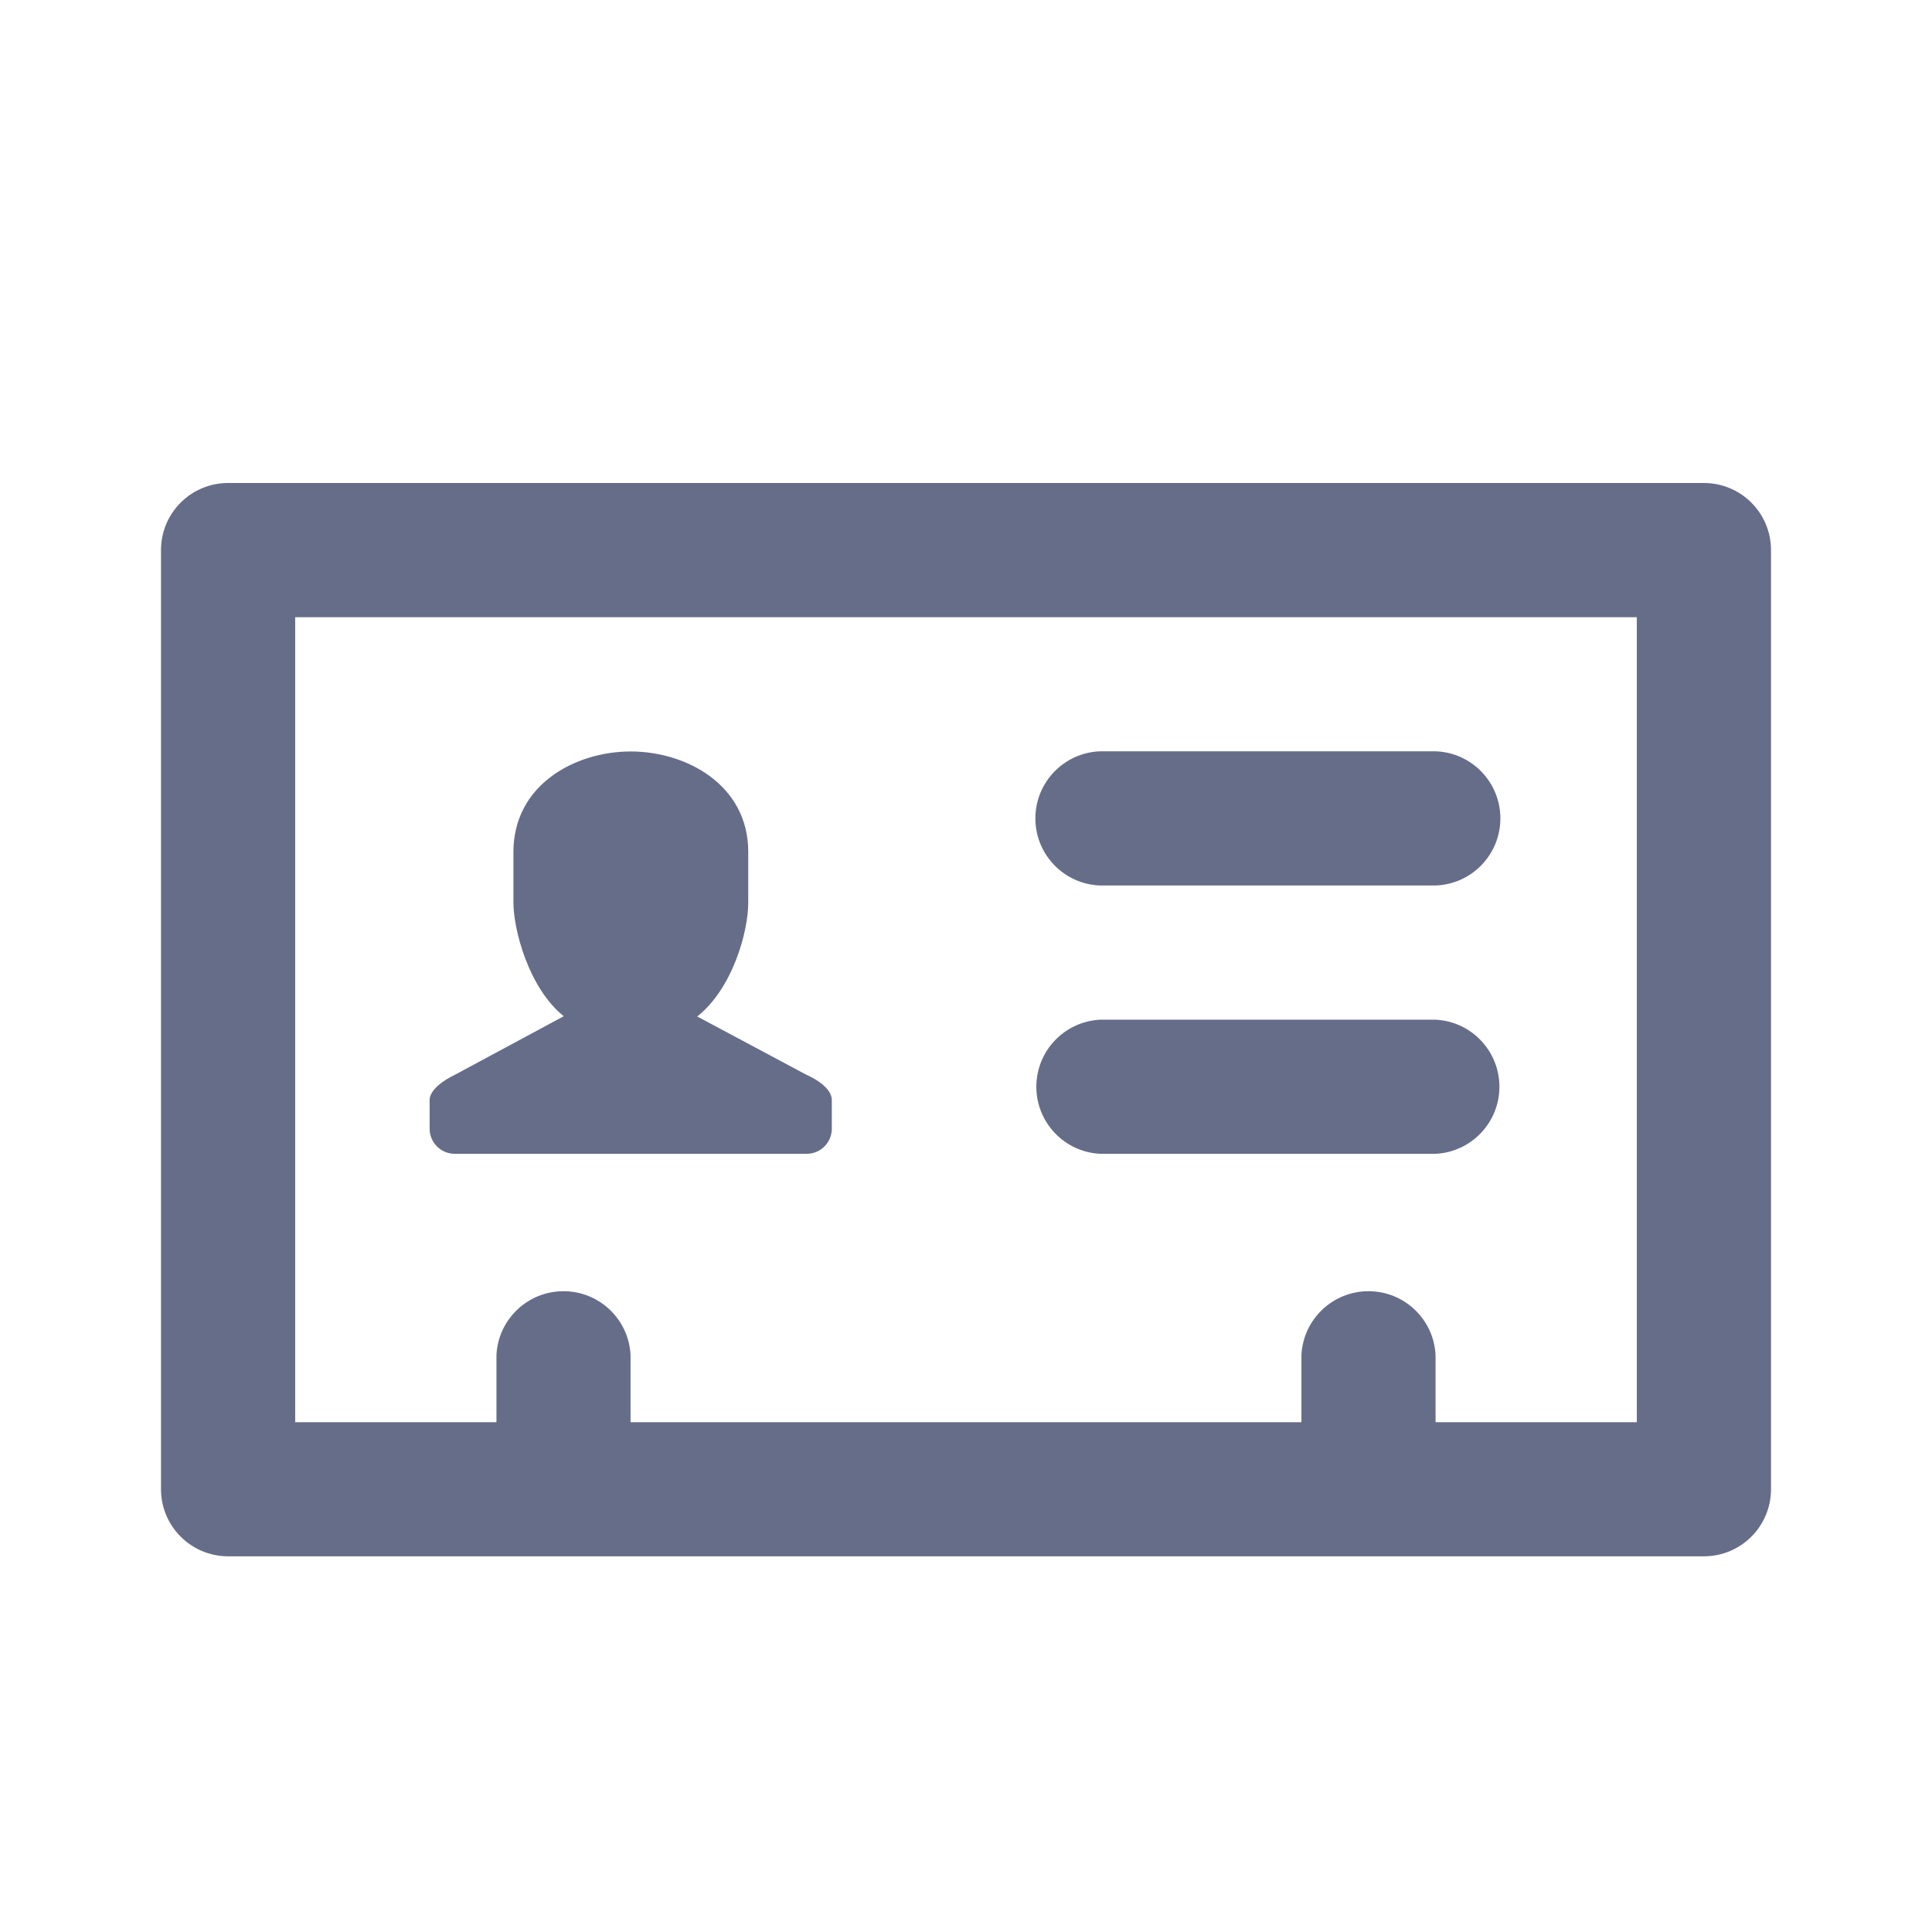
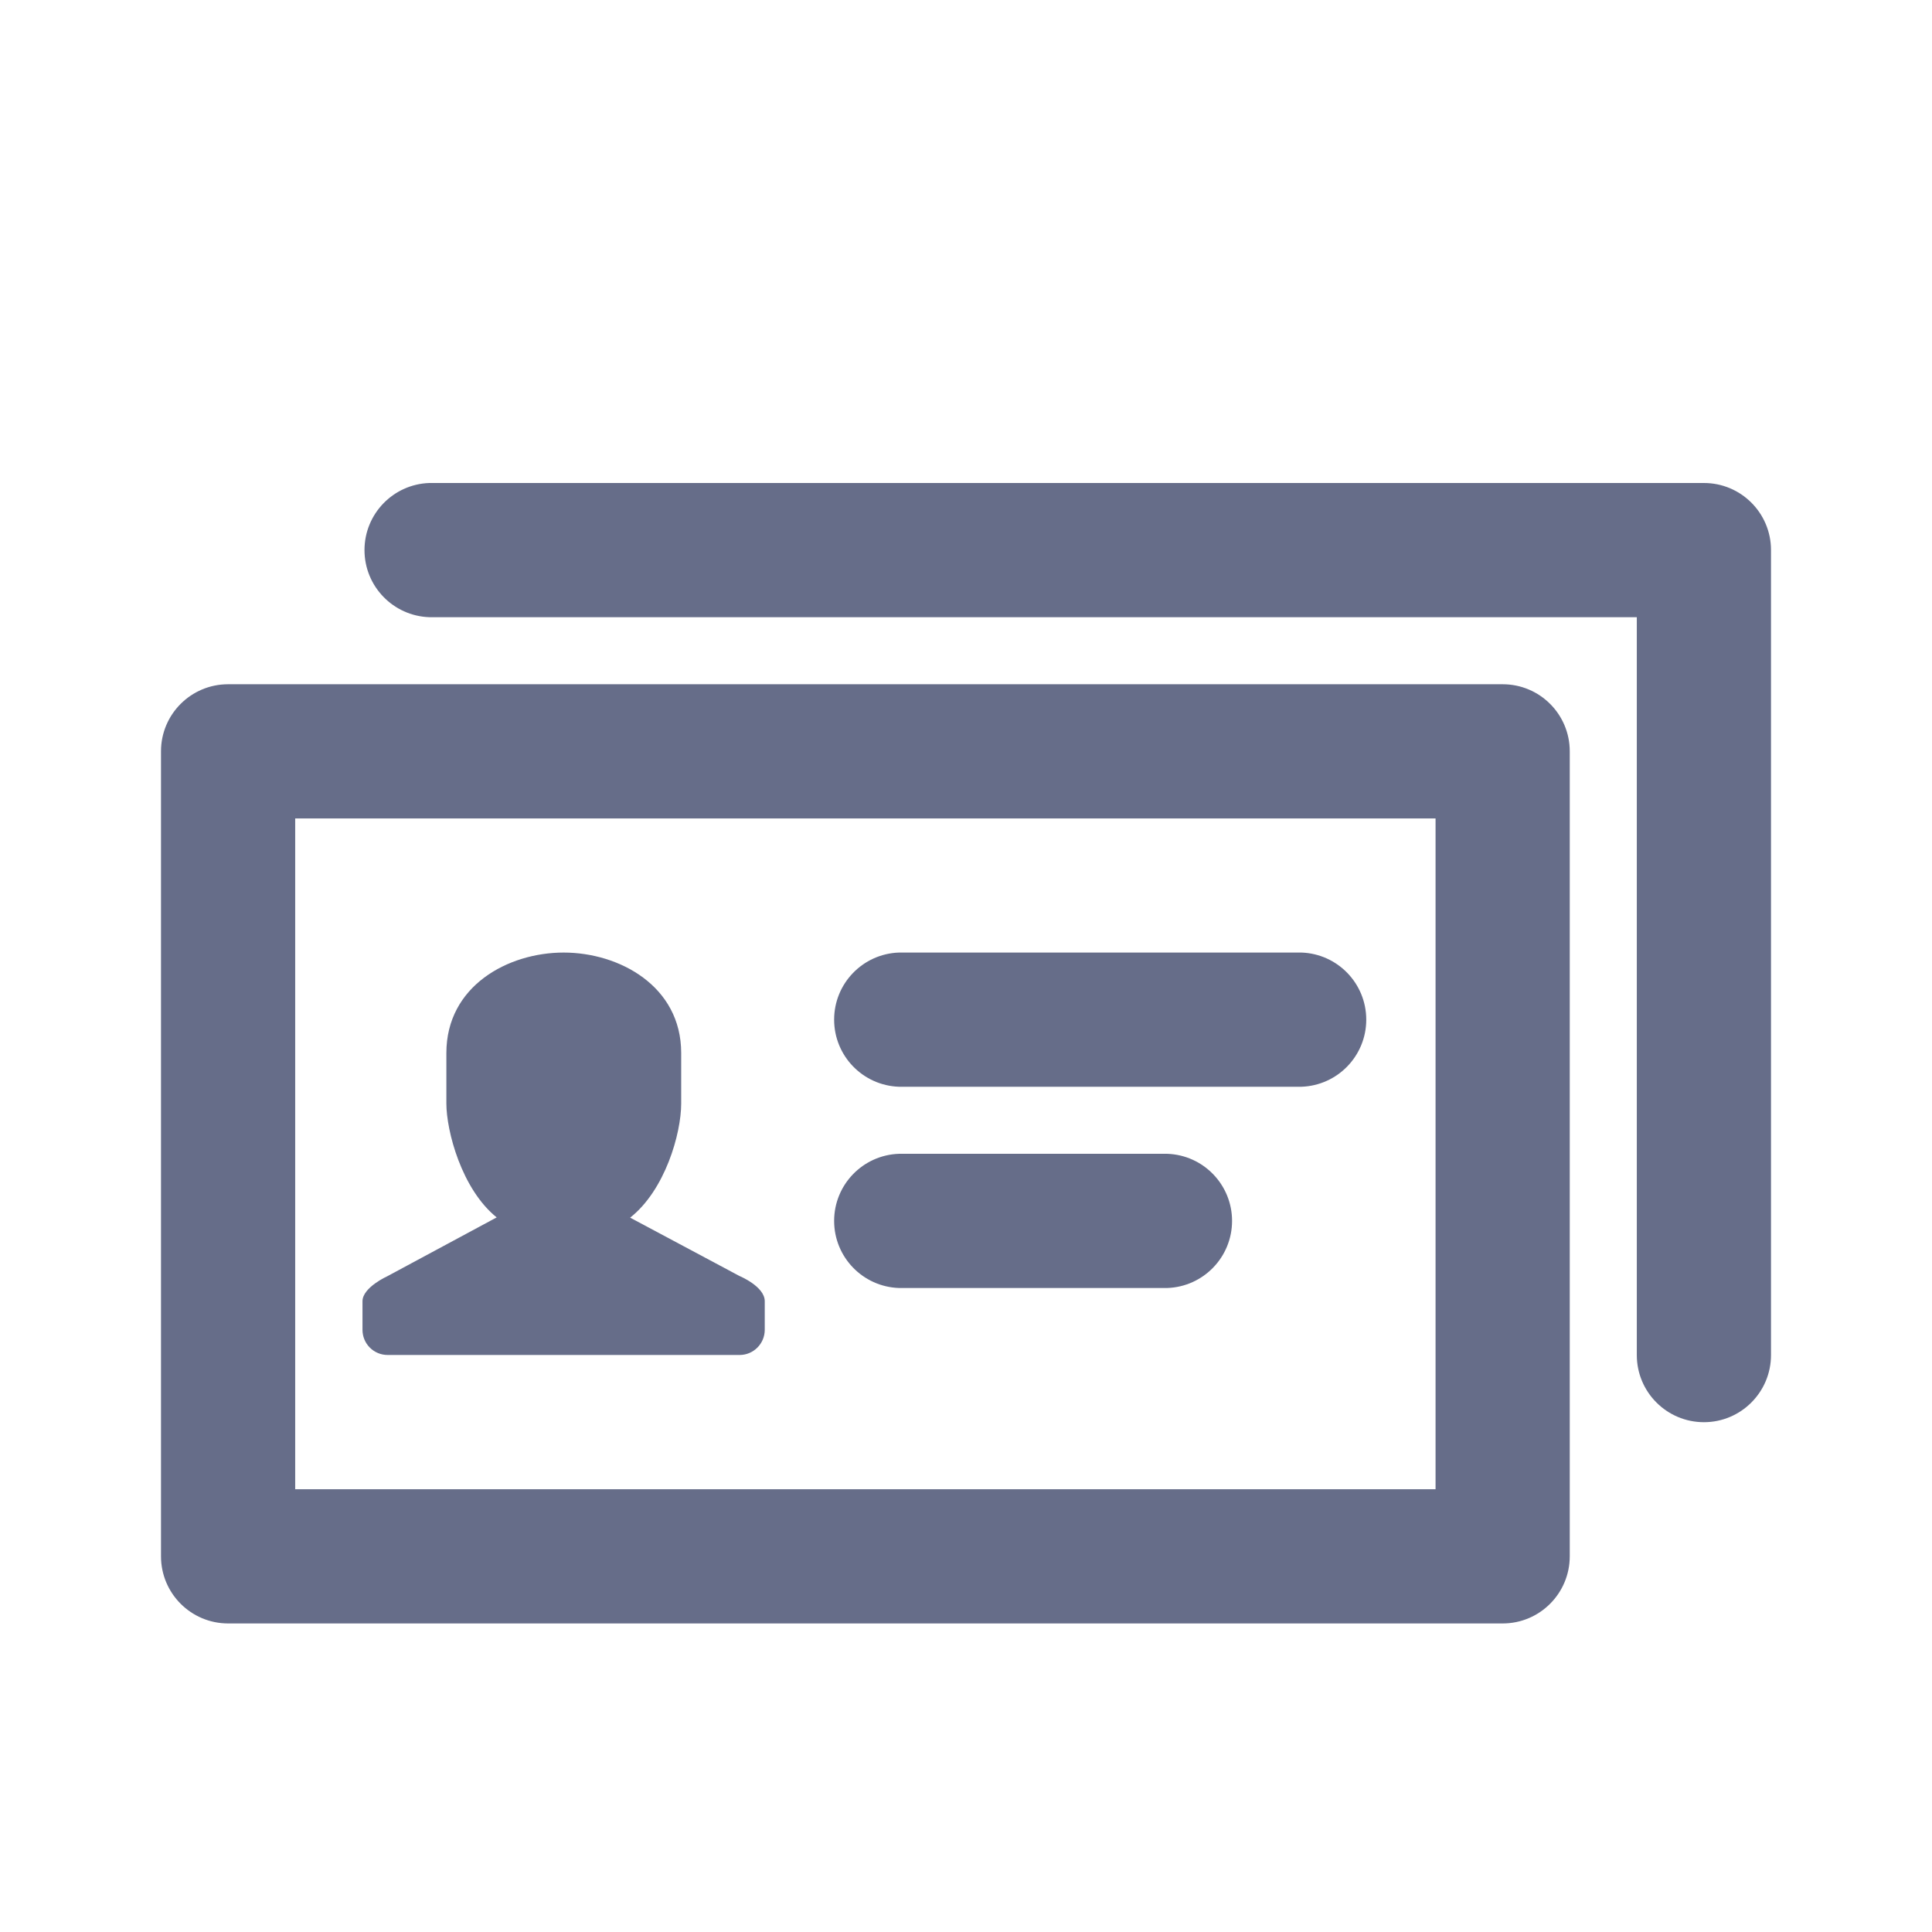
<svg xmlns="http://www.w3.org/2000/svg" fill="none" viewBox="0 0 24 24">
-   <path fill="#666D89" fill-rule="evenodd" d="M21.167 19.333H2.833A.834.834 0 0 1 2 18.5V6.833c0-.46.373-.833.833-.833h18.334c.46 0 .833.373.833.833V18.5c0 .46-.373.833-.833.833Zm-.834-11.666H3.667v10h2.5v-.834a.834.834 0 0 1 1.666 0v.834h8.334v-.834a.834.834 0 0 1 1.666 0v.834h2.5v-10Zm-2.5 6.666h-4.166a.834.834 0 0 1 0-1.666h4.166a.834.834 0 0 1 0 1.666Zm0-3.333h-4.166a.834.834 0 0 1 0-1.667h4.166a.834.834 0 0 1 0 1.667Zm-7.811 3.333H5.648a.312.312 0 0 1-.311-.312v-.355c0-.173.311-.313.311-.313l1.355-.729c-.435-.35-.625-1.074-.625-1.414v-.627c0-.834.766-1.248 1.457-1.248.69 0 1.46.414 1.46 1.248v.627c0 .374-.2 1.076-.634 1.417l1.36.726s.312.129.312.313v.355a.312.312 0 0 1-.311.312Z" clip-rule="evenodd" />
+   <path fill="#666D89" fill-rule="evenodd" d="M21.167 17.667a.834.834 0 0 1-.834-.834V7.667h-15a.834.834 0 0 1 0-1.667h15.834c.46 0 .833.373.833.833v10c0 .46-.373.834-.833.834ZM19.5 9.333v10c0 .46-.373.834-.833.834H2.833A.834.834 0 0 1 2 19.333v-10c0-.46.373-.833.833-.833h15.834c.46 0 .833.373.833.833Zm-1.667.834H3.667V18.5h14.166v-8.333ZM4.815 15.852l1.355-.729c-.436-.351-.625-1.075-.625-1.415v-.627c0-.833.766-1.248 1.457-1.248.689 0 1.46.415 1.46 1.248v.627c0 .374-.2 1.076-.634 1.418l1.36.726s.312.129.312.312v.355c0 .173-.14.313-.312.313H4.815a.312.312 0 0 1-.312-.313v-.355c0-.172.312-.312.312-.312Zm6.352-4.019h5a.834.834 0 0 1 0 1.667h-5a.834.834 0 0 1 0-1.667Zm0 2.5H14.5a.834.834 0 0 1 0 1.667h-3.333a.834.834 0 0 1 0-1.667Z" clip-rule="evenodd" />
</svg>
